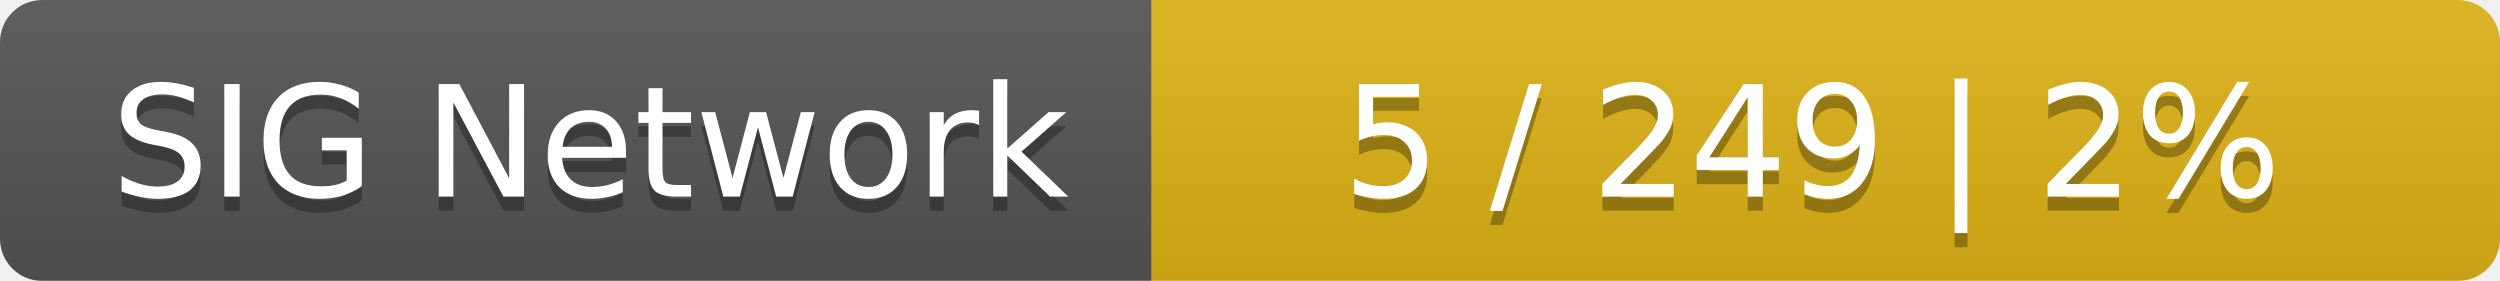
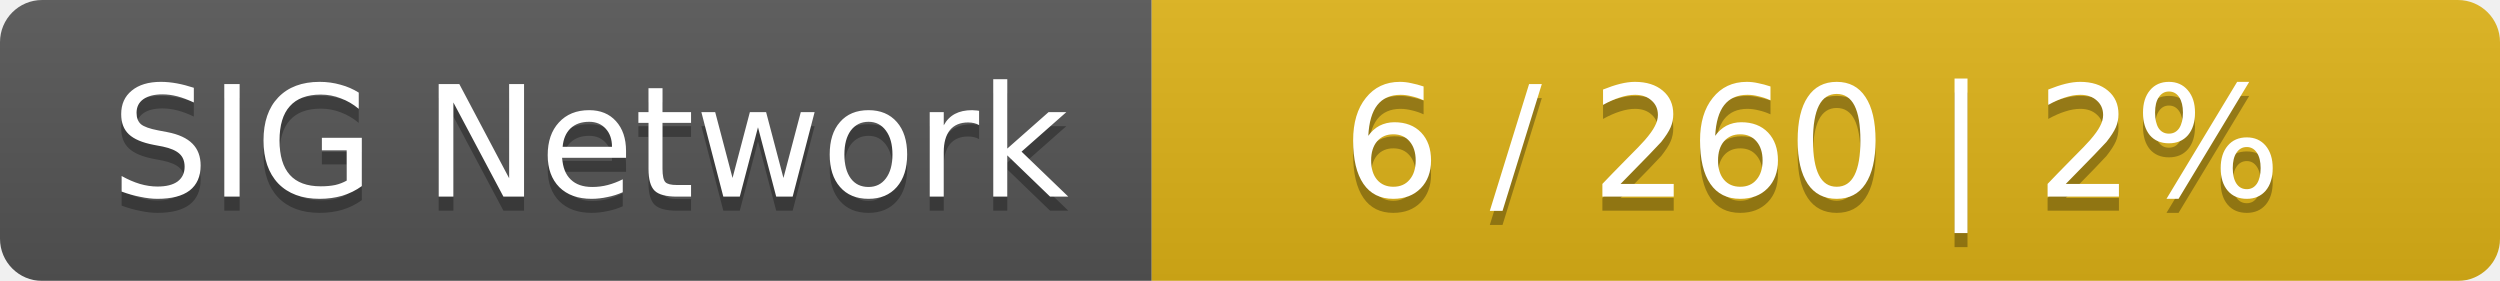
<svg xmlns="http://www.w3.org/2000/svg" width="178" height="20">
  <linearGradient id="smooth" x2="0" y2="100%">
    <stop offset="0" stop-color="#bbb" stop-opacity=".1" />
    <stop offset="1" stop-opacity=".1" />
  </linearGradient>
  <mask id="round">
    <rect width="178" height="20" rx="3" fill="#fff" />
  </mask>
  <g mask="url(#round)">
    <rect width="82" height="20" fill="#555" />
    <rect x="82" width="96" height="20" fill="#dfb317" />
    <rect width="178" height="20" fill="url(#smooth)" />
  </g>
  <g fill="#fff" text-anchor="middle" font-family="DejaVu Sans,Verdana,Geneva,sans-serif" font-size="11">
    <text x="42" y="15" fill="#010101" fill-opacity=".3">SIG Network</text>
    <text x="42" y="14">SIG Network</text>
-     <text x="129" y="15" fill="#010101" fill-opacity=".3">5 / 249    |    2%</text>
-     <text x="129" y="14">5 / 249    |    2%</text>
+     <text x="129" y="15" fill="#010101" fill-opacity=".3">6 / 260    |    2%</text>
+     <text x="129" y="14">6 / 260    |    2%</text>
  </g>
</svg>
